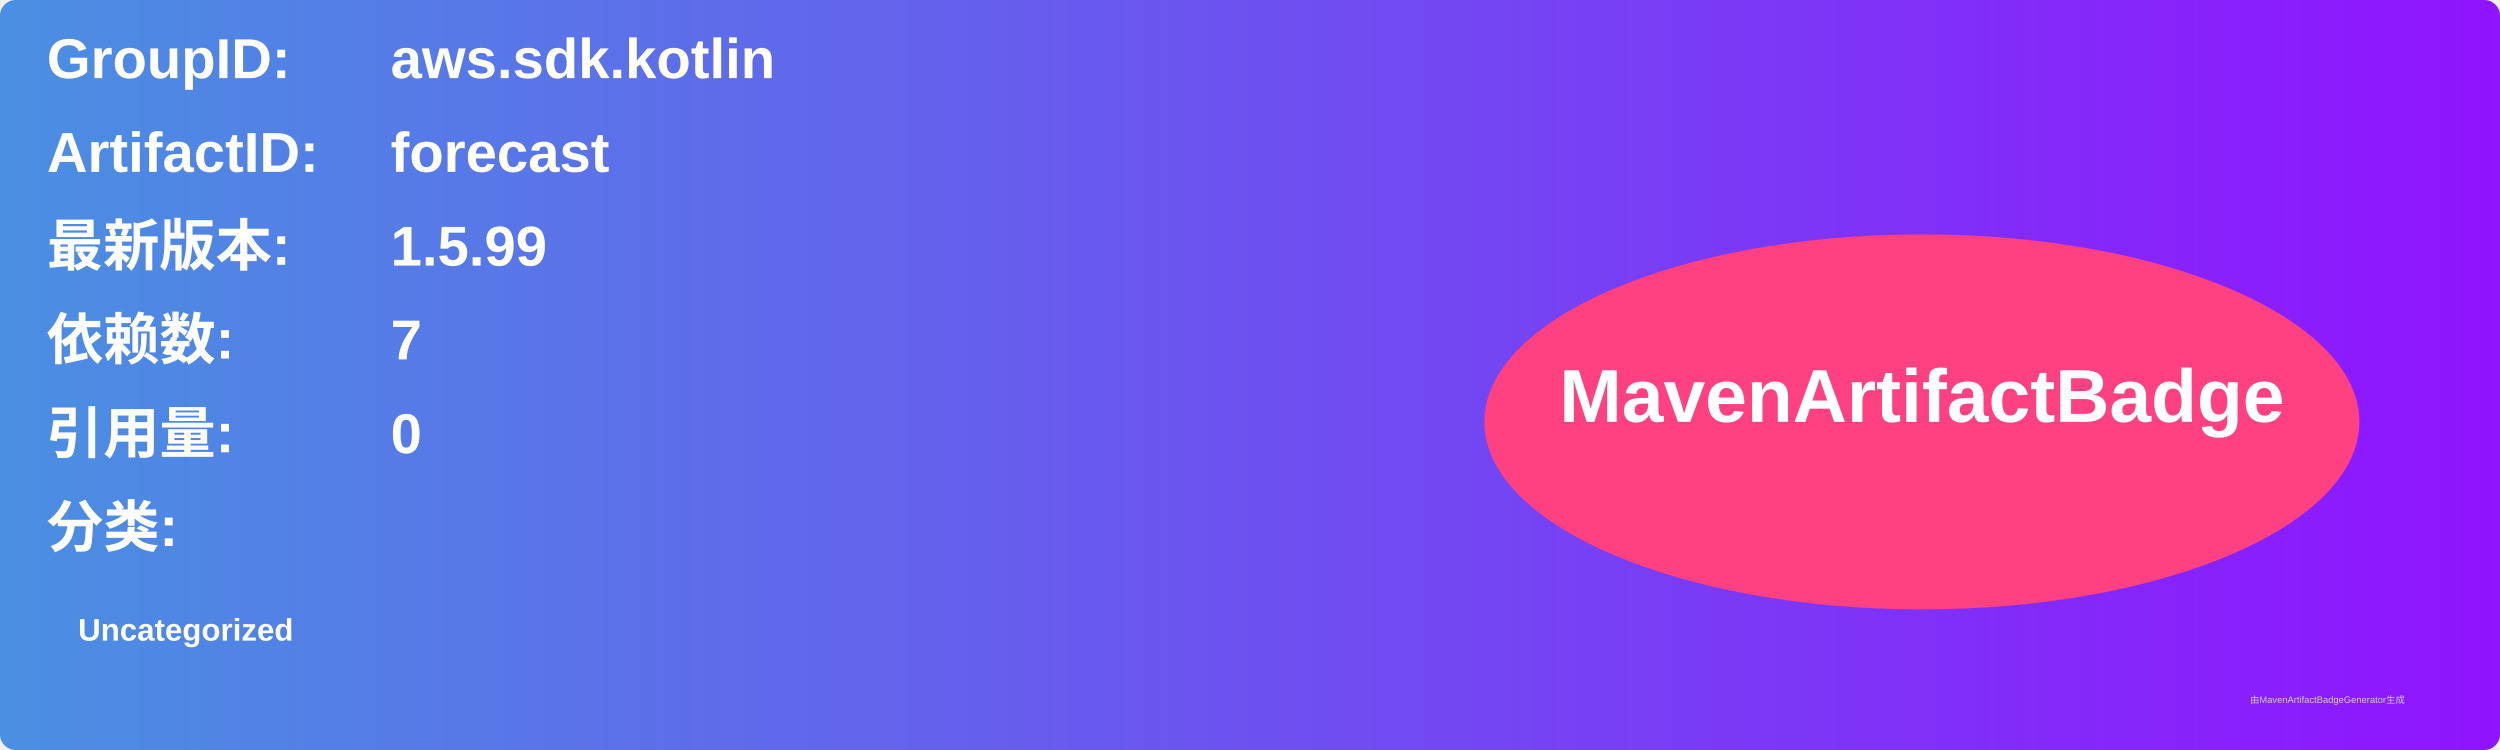
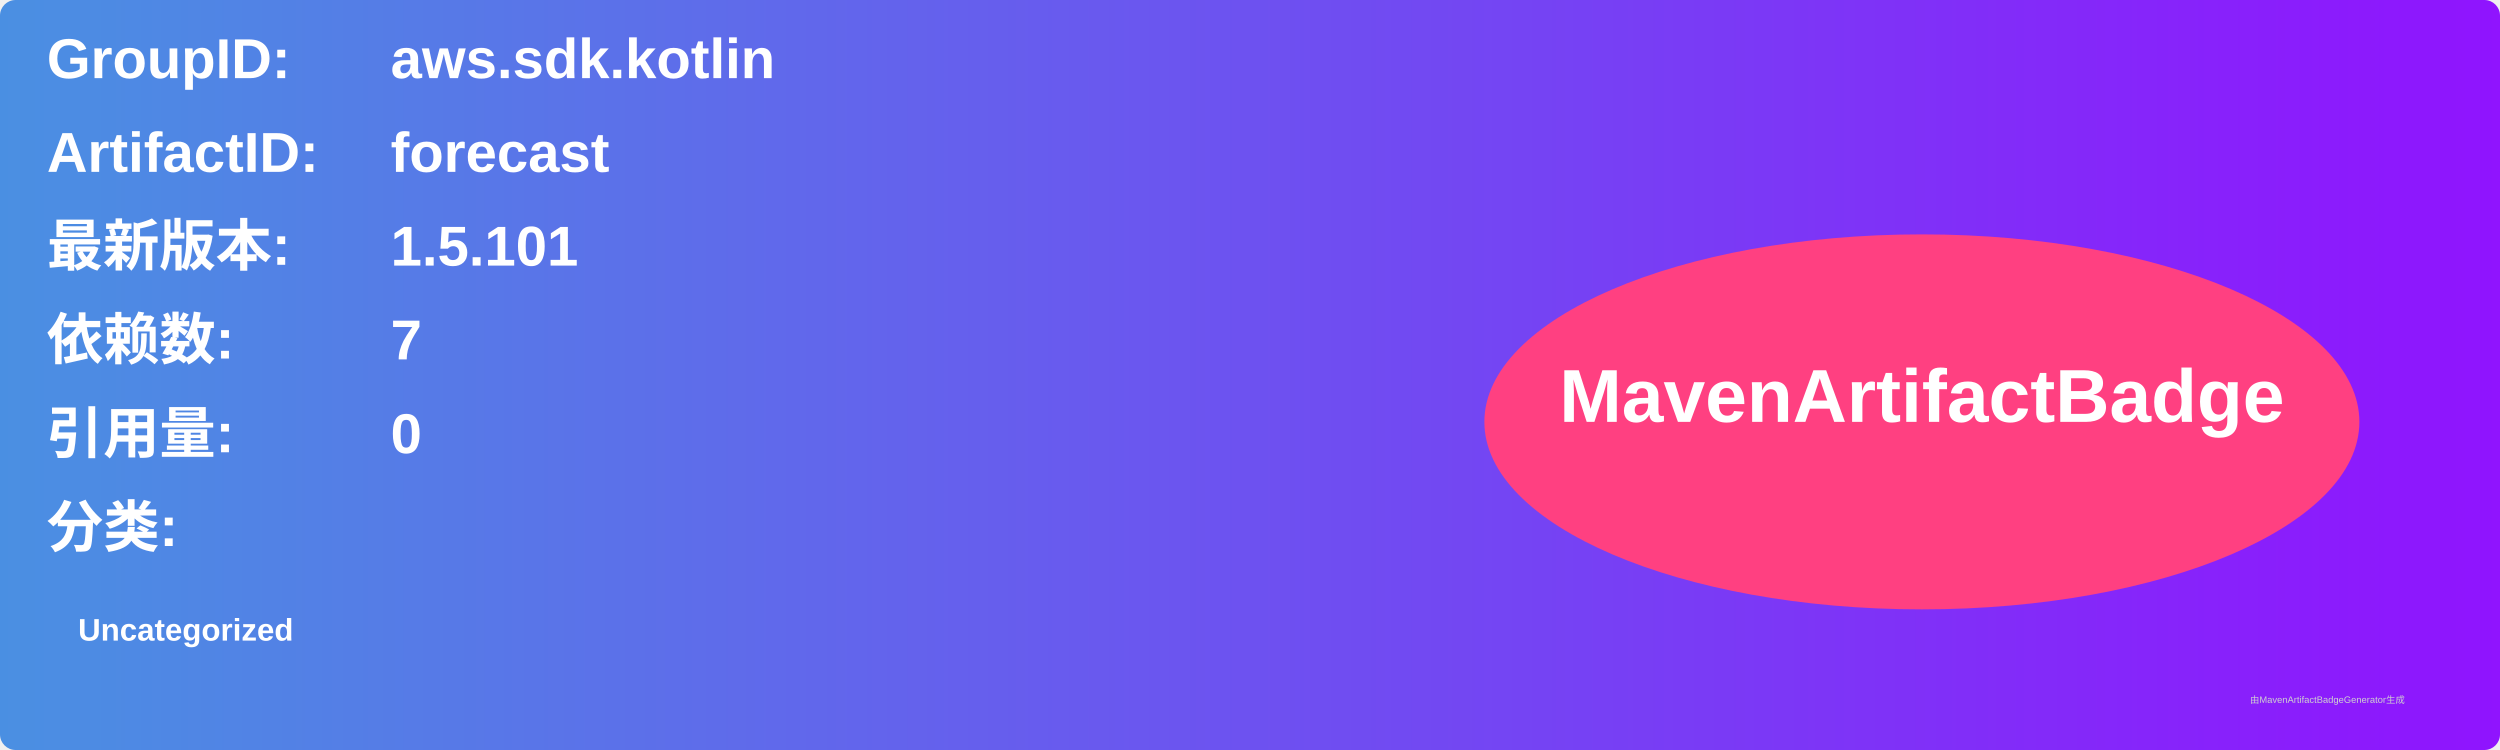
<svg xmlns="http://www.w3.org/2000/svg" width="800" height="240" viewBox="0 0 800 240">
  <linearGradient id="grad" x1="0%" y1="0%" x2="100%" y2="0%">
    <stop offset="0%" stop-color="#4a90e2" />
    <stop offset="100%" stop-color="#9013fe" />
  </linearGradient>
  <rect width="100%" height="100%" rx="5" ry="5" fill="url(#grad)" />
  <g transform="translate(15, 15)">
    <text x="0" y="10" font-family="Arial" font-size="18" fill="white" font-weight="bold" width="260">GroupID:</text>
    <text x="110" y="10" font-family="Arial" font-size="18" fill="white" font-weight="bold" width="460">aws.sdk.kotlin</text>
    <text x="0" y="40" font-family="Arial" font-size="18" fill="white" font-weight="bold" width="260">ArtifactID:</text>
    <text x="110" y="40" font-family="Arial" font-size="18" fill="white" font-weight="bold" width="460">forecast</text>
    <text x="0" y="70" font-family="Arial" font-size="18" fill="white" font-weight="bold">最新版本:</text>
    <text x="110" y="70" font-family="Arial" font-size="18" fill="white" font-weight="bold">
-       <tspan font-weight="bold">1.5.99</tspan>
+       <tspan font-weight="bold">1.5.101</tspan>
    </text>
    <text x="0" y="100" font-family="Arial" font-size="18" fill="white" font-weight="bold">依赖数: </text>
    <text x="110" y="100" font-family="Arial" font-size="18" fill="white">
      <tspan font-weight="bold">7</tspan>
    </text>
    <text x="0" y="130" font-family="Arial" font-size="18" fill="white" font-weight="bold">引用量: </text>
    <text x="110" y="130" font-family="Arial" font-size="18" fill="white">
      <tspan font-weight="bold">0</tspan>
    </text>
    <text x="0" y="160" font-family="Arial" font-size="18" fill="white" font-weight="bold">分类:</text>
    <text x="10" y="190" font-family="Arial" font-size="10" fill="white">
      <tspan font-weight="bold">Uncategorized</tspan>
    </text>
    <ellipse cx="600" cy="120" rx="140" ry="60" fill="#ff4081" />
    <text x="600" y="120" text-anchor="middle" font-family="Arial" font-size="24" fill="white" font-weight="bold">MavenArtifactBadge</text>
  </g>
  <text x="720" y="225" font-family="Arial" font-size="3" fill="#d0d0d0">由MavenArtifactBadgeGenerator生成</text>
</svg>
